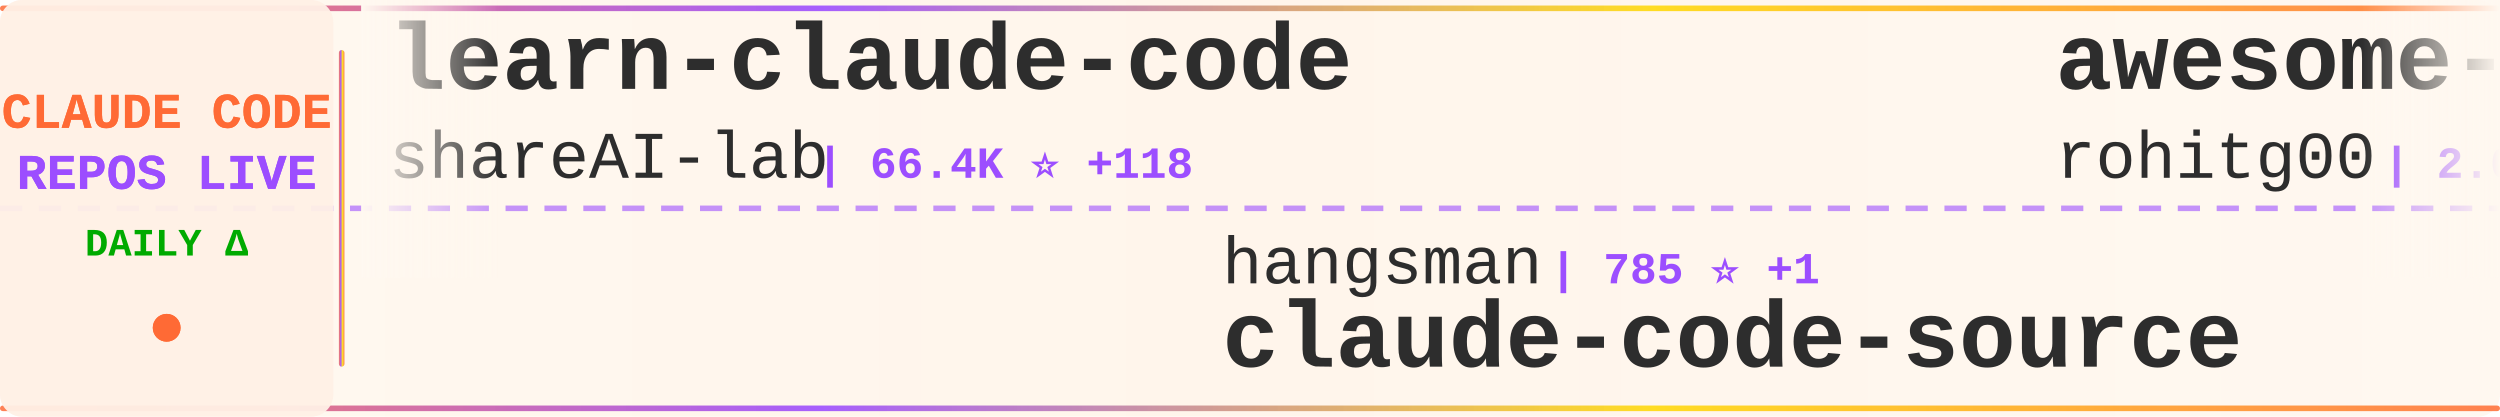
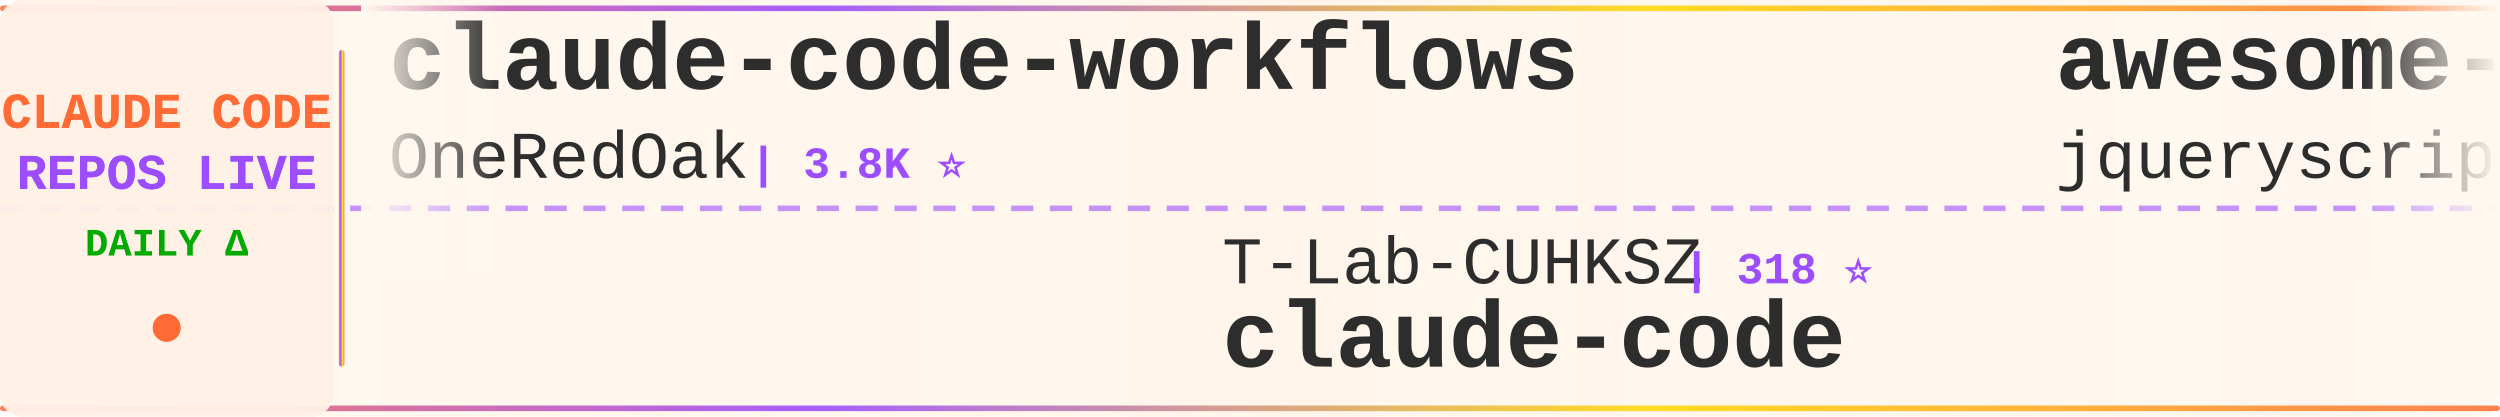
<svg xmlns="http://www.w3.org/2000/svg" width="900" height="150">
  <defs>
    <linearGradient id="tickerBg" x1="0%" y1="0%" x2="100%" y2="0%">
      <stop offset="0%" style="stop-color:#fff8f0;stop-opacity:0.98" />
      <stop offset="50%" style="stop-color:#fff5eb;stop-opacity:1" />
      <stop offset="100%" style="stop-color:#fff8f0;stop-opacity:0.98" />
    </linearGradient>
    <linearGradient id="borderGrad" x1="0%" y1="0%" x2="100%" y2="0%">
      <stop offset="0%" style="stop-color:#FF6B35;stop-opacity:0.85">
        <animate attributeName="stop-opacity" values="0.85;1;0.85" dur="2s" repeatCount="indefinite" />
      </stop>
      <stop offset="33%" style="stop-color:#9C4EFF;stop-opacity:0.9">
        <animate attributeName="stop-opacity" values="0.9;1;0.9" dur="2.2s" repeatCount="indefinite" />
      </stop>
      <stop offset="66%" style="stop-color:#FFD700;stop-opacity:0.85">
        <animate attributeName="stop-opacity" values="0.85;1;0.85" dur="1.8s" repeatCount="indefinite" />
      </stop>
      <stop offset="100%" style="stop-color:#FF6B35;stop-opacity:0.85">
        <animate attributeName="stop-opacity" values="0.85;1;0.85" dur="2s" repeatCount="indefinite" />
      </stop>
    </linearGradient>
    <filter id="textGlow">
      <feGaussianBlur stdDeviation="0.15" result="coloredBlur" />
      <feMerge>
        <feMergeNode in="coloredBlur" />
        <feMergeNode in="SourceGraphic" />
      </feMerge>
    </filter>
    <filter id="metricGlow">
      <feGaussianBlur stdDeviation="0.2" result="coloredBlur" />
      <feMerge>
        <feMergeNode in="coloredBlur" />
        <feMergeNode in="SourceGraphic" />
      </feMerge>
    </filter>
    <linearGradient id="leftFade" x1="0%" y1="0%" x2="100%" y2="0%">
      <stop offset="0%" style="stop-color:#fff8f0;stop-opacity:1" />
      <stop offset="100%" style="stop-color:#fff8f0;stop-opacity:0" />
    </linearGradient>
    <linearGradient id="rightFade" x1="0%" y1="0%" x2="100%" y2="0%">
      <stop offset="0%" style="stop-color:#fff8f0;stop-opacity:0" />
      <stop offset="100%" style="stop-color:#fff8f0;stop-opacity:1" />
    </linearGradient>
  </defs>
  <rect width="900" height="150" fill="url(#tickerBg)" rx="8" />
  <rect x="0" y="2" width="900" height="2" fill="url(#borderGrad)" rx="1" />
  <rect x="0" y="146" width="900" height="2" fill="url(#borderGrad)" rx="1" />
  <line x1="0" y1="75" x2="900" y2="75" stroke="#9C4EFF" stroke-width="2" stroke-dasharray="8 6" opacity="0.6" />
  <rect x="0" y="0" width="120" height="150" fill="#fff0e6" opacity="0.95" rx="8" />
  <text x="60" y="46" font-family="'Courier New', monospace" font-size="18" font-weight="bold" fill="#FF6B35" text-anchor="middle" filter="url(#textGlow)">
    CLAUDE CODE
  </text>
  <text x="60" y="68" font-family="'Courier New', monospace" font-size="18" font-weight="bold" fill="#9C4EFF" text-anchor="middle" filter="url(#textGlow)">
    REPOS LIVE
  </text>
  <text x="60" y="92" font-family="'Courier New', monospace" font-size="14" font-weight="bold" fill="#00aa00" text-anchor="middle">
    DAILY Δ
  </text>
  <circle cx="60" cy="118" r="5" fill="#FF6B35" filter="url(#metricGlow)">
    <animate attributeName="r" values="4;6;4" dur="1.5s" repeatCount="indefinite" />
    <animate attributeName="opacity" values="0.6;1;0.6" dur="1.5s" repeatCount="indefinite" />
  </circle>
  <rect x="122" y="18" width="2" height="114" fill="url(#borderGrad)" rx="1" />
  <clipPath id="tickerClip">
    <rect x="130" y="0" width="770" height="150" />
  </clipPath>
  <g clip-path="url(#tickerClip)">
    <g id="tickerItems">
      <animateTransform attributeName="transform" attributeType="XML" type="translate" from="0 0" to="-3000 0" dur="54s" repeatCount="indefinite" />
      <g transform="translate(0, 0)">
-         <text x="140" y="32" font-family="'Courier New', monospace" font-size="34" font-weight="bold" fill="#2d2d2d">learn-claude-code</text>
-         <text x="140" y="64" font-family="'Courier New', monospace" font-size="24" font-weight="normal" fill="#2d2d2d" opacity="1.0">shareAI-lab</text>
-         <text x="294" y="64" font-family="'Courier New', monospace" font-size="16" font-weight="bold" fill="#9C4EFF"> | 66.4K ⭐ +118</text>
+         <text x="140" y="32" font-family="'Courier New', monospace" font-size="34" font-weight="bold" fill="#2d2d2d">claude-code-workflows</text>
+         <text x="140" y="64" font-family="'Courier New', monospace" font-size="24" font-weight="normal" fill="#2d2d2d" opacity="1.0">OneRedOak</text>
+         <text x="270" y="64" font-family="'Courier New', monospace" font-size="16" font-weight="bold" fill="#9C4EFF"> | 3.8K ⭐</text>
      </g>
      <g transform="translate(300, 0)">
-         <text x="140" y="102" font-family="'Courier New', monospace" font-size="24" font-weight="normal" fill="#2d2d2d" opacity="1.0">hangsman</text>
-         <text x="258" y="102" font-family="'Courier New', monospace" font-size="16" font-weight="bold" fill="#9C4EFF"> | 785 ⭐ +1</text>
-         <text x="140" y="132" font-family="'Courier New', monospace" font-size="34" font-weight="bold" fill="#2d2d2d">claude-code-source</text>
+         <text x="140" y="102" font-family="'Courier New', monospace" font-size="24" font-weight="normal" fill="#2d2d2d" opacity="1.0">T-Lab-CUHKSZ</text>
+         <text x="306" y="102" font-family="'Courier New', monospace" font-size="16" font-weight="bold" fill="#9C4EFF"> | 318 ⭐</text>
+         <text x="140" y="132" font-family="'Courier New', monospace" font-size="34" font-weight="bold" fill="#2d2d2d">claude-code</text>
      </g>
      <g transform="translate(600, 0)">
-         <text x="140" y="32" font-family="'Courier New', monospace" font-size="34" font-weight="bold" fill="#2d2d2d">awesome-claude-code-tool...</text>
-         <text x="140" y="64" font-family="'Courier New', monospace" font-size="24" font-weight="normal" fill="#2d2d2d" opacity="1.0">rohitg00</text>
-         <text x="258" y="64" font-family="'Courier New', monospace" font-size="16" font-weight="bold" fill="#9C4EFF"> | 2.0K ⭐ +9</text>
+         <text x="140" y="32" font-family="'Courier New', monospace" font-size="34" font-weight="bold" fill="#2d2d2d">awesome-claude-code</text>
+         <text x="140" y="64" font-family="'Courier New', monospace" font-size="24" font-weight="normal" fill="#2d2d2d" opacity="1.0">jqueryscript</text>
+         <text x="306" y="64" font-family="'Courier New', monospace" font-size="16" font-weight="bold" fill="#9C4EFF"> | 423 ⭐ +1</text>
      </g>
      <g transform="translate(900, 0)">
-         <text x="140" y="102" font-family="'Courier New', monospace" font-size="24" font-weight="normal" fill="#2d2d2d" opacity="1.0">jeremylongshore</text>
-         <text x="342" y="102" font-family="'Courier New', monospace" font-size="16" font-weight="bold" fill="#9C4EFF"> | 2.4K ⭐ +8</text>
-         <text x="140" y="132" font-family="'Courier New', monospace" font-size="34" font-weight="bold" fill="#2d2d2d">claude-code-plugins-plus...</text>
+         <text x="140" y="102" font-family="'Courier New', monospace" font-size="24" font-weight="normal" fill="#2d2d2d" opacity="1.0">Pimzino</text>
+         <text x="246" y="102" font-family="'Courier New', monospace" font-size="16" font-weight="bold" fill="#9C4EFF"> | 3.8K ⭐ +1</text>
+         <text x="140" y="132" font-family="'Courier New', monospace" font-size="34" font-weight="bold" fill="#2d2d2d">claude-code-spec-workflo...</text>
      </g>
      <g transform="translate(1200, 0)">
-         <text x="140" y="32" font-family="'Courier New', monospace" font-size="34" font-weight="bold" fill="#2d2d2d">Claude-code</text>
-         <text x="140" y="64" font-family="'Courier New', monospace" font-size="24" font-weight="normal" fill="#2d2d2d" opacity="1.0">fazxes</text>
-         <text x="234" y="64" font-family="'Courier New', monospace" font-size="16" font-weight="bold" fill="#9C4EFF"> | 221 ⭐</text>
+         <text x="140" y="32" font-family="'Courier New', monospace" font-size="34" font-weight="bold" fill="#2d2d2d">claude-code</text>
+         <text x="140" y="64" font-family="'Courier New', monospace" font-size="24" font-weight="normal" fill="#2d2d2d" opacity="1.0">Tinkeringg-Lab</text>
+         <text x="330" y="64" font-family="'Courier New', monospace" font-size="16" font-weight="bold" fill="#9C4EFF"> | 206 ⭐</text>
      </g>
      <g transform="translate(1500, 0)">
-         <text x="140" y="102" font-family="'Courier New', monospace" font-size="24" font-weight="normal" fill="#2d2d2d" opacity="1.0">LING71671</text>
-         <text x="270" y="102" font-family="'Courier New', monospace" font-size="16" font-weight="bold" fill="#9C4EFF"> | 883 ⭐ +3</text>
-         <text x="140" y="132" font-family="'Courier New', monospace" font-size="34" font-weight="bold" fill="#2d2d2d">Open-ClaudeCode</text>
+         <text x="140" y="102" font-family="'Courier New', monospace" font-size="24" font-weight="normal" fill="#2d2d2d" opacity="1.0">Onewon</text>
+         <text x="234" y="102" font-family="'Courier New', monospace" font-size="16" font-weight="bold" fill="#9C4EFF"> | 182 ⭐</text>
+         <text x="140" y="132" font-family="'Courier New', monospace" font-size="34" font-weight="bold" fill="#2d2d2d">claude-code</text>
      </g>
      <g transform="translate(1800, 0)">
-         <text x="140" y="32" font-family="'Courier New', monospace" font-size="34" font-weight="bold" fill="#2d2d2d">claude-code</text>
-         <text x="140" y="64" font-family="'Courier New', monospace" font-size="24" font-weight="normal" fill="#2d2d2d" opacity="1.0">xorespesp</text>
-         <text x="270" y="64" font-family="'Courier New', monospace" font-size="16" font-weight="bold" fill="#9C4EFF"> | 227 ⭐ +1</text>
+         <text x="140" y="32" font-family="'Courier New', monospace" font-size="34" font-weight="bold" fill="#2d2d2d">claude-code-rev</text>
+         <text x="140" y="64" font-family="'Courier New', monospace" font-size="24" font-weight="normal" fill="#2d2d2d" opacity="1.0">oboard</text>
+         <text x="234" y="64" font-family="'Courier New', monospace" font-size="16" font-weight="bold" fill="#9C4EFF"> | 3.2K ⭐ +2</text>
      </g>
      <g transform="translate(2100, 0)">
-         <text x="140" y="102" font-family="'Courier New', monospace" font-size="24" font-weight="normal" fill="#2d2d2d" opacity="1.0">Alishahryar1</text>
-         <text x="306" y="102" font-family="'Courier New', monospace" font-size="16" font-weight="bold" fill="#9C4EFF"> | 34.2K ⭐ +200</text>
-         <text x="140" y="132" font-family="'Courier New', monospace" font-size="34" font-weight="bold" fill="#2d2d2d">free-claude-code</text>
+         <text x="140" y="102" font-family="'Courier New', monospace" font-size="24" font-weight="normal" fill="#2d2d2d" opacity="1.0">davila7</text>
+         <text x="246" y="102" font-family="'Courier New', monospace" font-size="16" font-weight="bold" fill="#9C4EFF"> | 28.0K ⭐ +19</text>
+         <text x="140" y="132" font-family="'Courier New', monospace" font-size="34" font-weight="bold" fill="#2d2d2d">claude-code-templates</text>
      </g>
      <g transform="translate(2400, 0)">
-         <text x="140" y="32" font-family="'Courier New', monospace" font-size="34" font-weight="bold" fill="#2d2d2d">ClaudeCodeAgents</text>
-         <text x="140" y="64" font-family="'Courier New', monospace" font-size="24" font-weight="normal" fill="#2d2d2d" opacity="1.0">darcyegb</text>
-         <text x="258" y="64" font-family="'Courier New', monospace" font-size="16" font-weight="bold" fill="#9C4EFF"> | 723 ⭐ +3</text>
+         <text x="140" y="32" font-family="'Courier New', monospace" font-size="34" font-weight="bold" fill="#2d2d2d">my-claude-code-setup</text>
+         <text x="140" y="64" font-family="'Courier New', monospace" font-size="24" font-weight="normal" fill="#2d2d2d" opacity="1.0">centminmod</text>
+         <text x="282" y="64" font-family="'Courier New', monospace" font-size="16" font-weight="bold" fill="#9C4EFF"> | 2.4K ⭐ +3</text>
      </g>
      <g transform="translate(2700, 0)">
-         <text x="140" y="102" font-family="'Courier New', monospace" font-size="24" font-weight="normal" fill="#2d2d2d" opacity="1.0">frankbria</text>
-         <text x="270" y="102" font-family="'Courier New', monospace" font-size="16" font-weight="bold" fill="#9C4EFF"> | 9.3K ⭐ +6</text>
-         <text x="140" y="132" font-family="'Courier New', monospace" font-size="34" font-weight="bold" fill="#2d2d2d">ralph-claude-code</text>
+         <text x="140" y="102" font-family="'Courier New', monospace" font-size="24" font-weight="normal" fill="#2d2d2d" opacity="1.0">affaan-m</text>
+         <text x="258" y="102" font-family="'Courier New', monospace" font-size="16" font-weight="bold" fill="#9C4EFF"> | 214.8K ⭐ +657</text>
+         <text x="140" y="132" font-family="'Courier New', monospace" font-size="34" font-weight="bold" fill="#2d2d2d">ECC</text>
      </g>
      <g transform="translate(3000, 0)">
-         <text x="140" y="32" font-family="'Courier New', monospace" font-size="34" font-weight="bold" fill="#2d2d2d">learn-claude-code</text>
-         <text x="140" y="64" font-family="'Courier New', monospace" font-size="24" font-weight="normal" fill="#2d2d2d" opacity="1.0">shareAI-lab</text>
-         <text x="294" y="64" font-family="'Courier New', monospace" font-size="16" font-weight="bold" fill="#9C4EFF"> | 66.4K ⭐ +118</text>
+         <text x="140" y="32" font-family="'Courier New', monospace" font-size="34" font-weight="bold" fill="#2d2d2d">claude-code-workflows</text>
+         <text x="140" y="64" font-family="'Courier New', monospace" font-size="24" font-weight="normal" fill="#2d2d2d" opacity="1.0">OneRedOak</text>
+         <text x="270" y="64" font-family="'Courier New', monospace" font-size="16" font-weight="bold" fill="#9C4EFF"> | 3.8K ⭐</text>
      </g>
      <g transform="translate(3300, 0)">
-         <text x="140" y="102" font-family="'Courier New', monospace" font-size="24" font-weight="normal" fill="#2d2d2d" opacity="1.0">hangsman</text>
-         <text x="258" y="102" font-family="'Courier New', monospace" font-size="16" font-weight="bold" fill="#9C4EFF"> | 785 ⭐ +1</text>
-         <text x="140" y="132" font-family="'Courier New', monospace" font-size="34" font-weight="bold" fill="#2d2d2d">claude-code-source</text>
+         <text x="140" y="102" font-family="'Courier New', monospace" font-size="24" font-weight="normal" fill="#2d2d2d" opacity="1.0">T-Lab-CUHKSZ</text>
+         <text x="306" y="102" font-family="'Courier New', monospace" font-size="16" font-weight="bold" fill="#9C4EFF"> | 318 ⭐</text>
+         <text x="140" y="132" font-family="'Courier New', monospace" font-size="34" font-weight="bold" fill="#2d2d2d">claude-code</text>
      </g>
      <g transform="translate(3600, 0)">
-         <text x="140" y="32" font-family="'Courier New', monospace" font-size="34" font-weight="bold" fill="#2d2d2d">awesome-claude-code-tool...</text>
-         <text x="140" y="64" font-family="'Courier New', monospace" font-size="24" font-weight="normal" fill="#2d2d2d" opacity="1.0">rohitg00</text>
-         <text x="258" y="64" font-family="'Courier New', monospace" font-size="16" font-weight="bold" fill="#9C4EFF"> | 2.0K ⭐ +9</text>
+         <text x="140" y="32" font-family="'Courier New', monospace" font-size="34" font-weight="bold" fill="#2d2d2d">awesome-claude-code</text>
+         <text x="140" y="64" font-family="'Courier New', monospace" font-size="24" font-weight="normal" fill="#2d2d2d" opacity="1.0">jqueryscript</text>
+         <text x="306" y="64" font-family="'Courier New', monospace" font-size="16" font-weight="bold" fill="#9C4EFF"> | 423 ⭐ +1</text>
      </g>
      <g transform="translate(3900, 0)">
-         <text x="140" y="102" font-family="'Courier New', monospace" font-size="24" font-weight="normal" fill="#2d2d2d" opacity="1.0">jeremylongshore</text>
-         <text x="342" y="102" font-family="'Courier New', monospace" font-size="16" font-weight="bold" fill="#9C4EFF"> | 2.4K ⭐ +8</text>
-         <text x="140" y="132" font-family="'Courier New', monospace" font-size="34" font-weight="bold" fill="#2d2d2d">claude-code-plugins-plus...</text>
+         <text x="140" y="102" font-family="'Courier New', monospace" font-size="24" font-weight="normal" fill="#2d2d2d" opacity="1.0">Pimzino</text>
+         <text x="246" y="102" font-family="'Courier New', monospace" font-size="16" font-weight="bold" fill="#9C4EFF"> | 3.8K ⭐ +1</text>
+         <text x="140" y="132" font-family="'Courier New', monospace" font-size="34" font-weight="bold" fill="#2d2d2d">claude-code-spec-workflo...</text>
      </g>
    </g>
  </g>
  <rect x="130" y="0" width="50" height="100" fill="url(#leftFade)" />
  <rect x="850" y="0" width="50" height="100" fill="url(#rightFade)" />
</svg>
